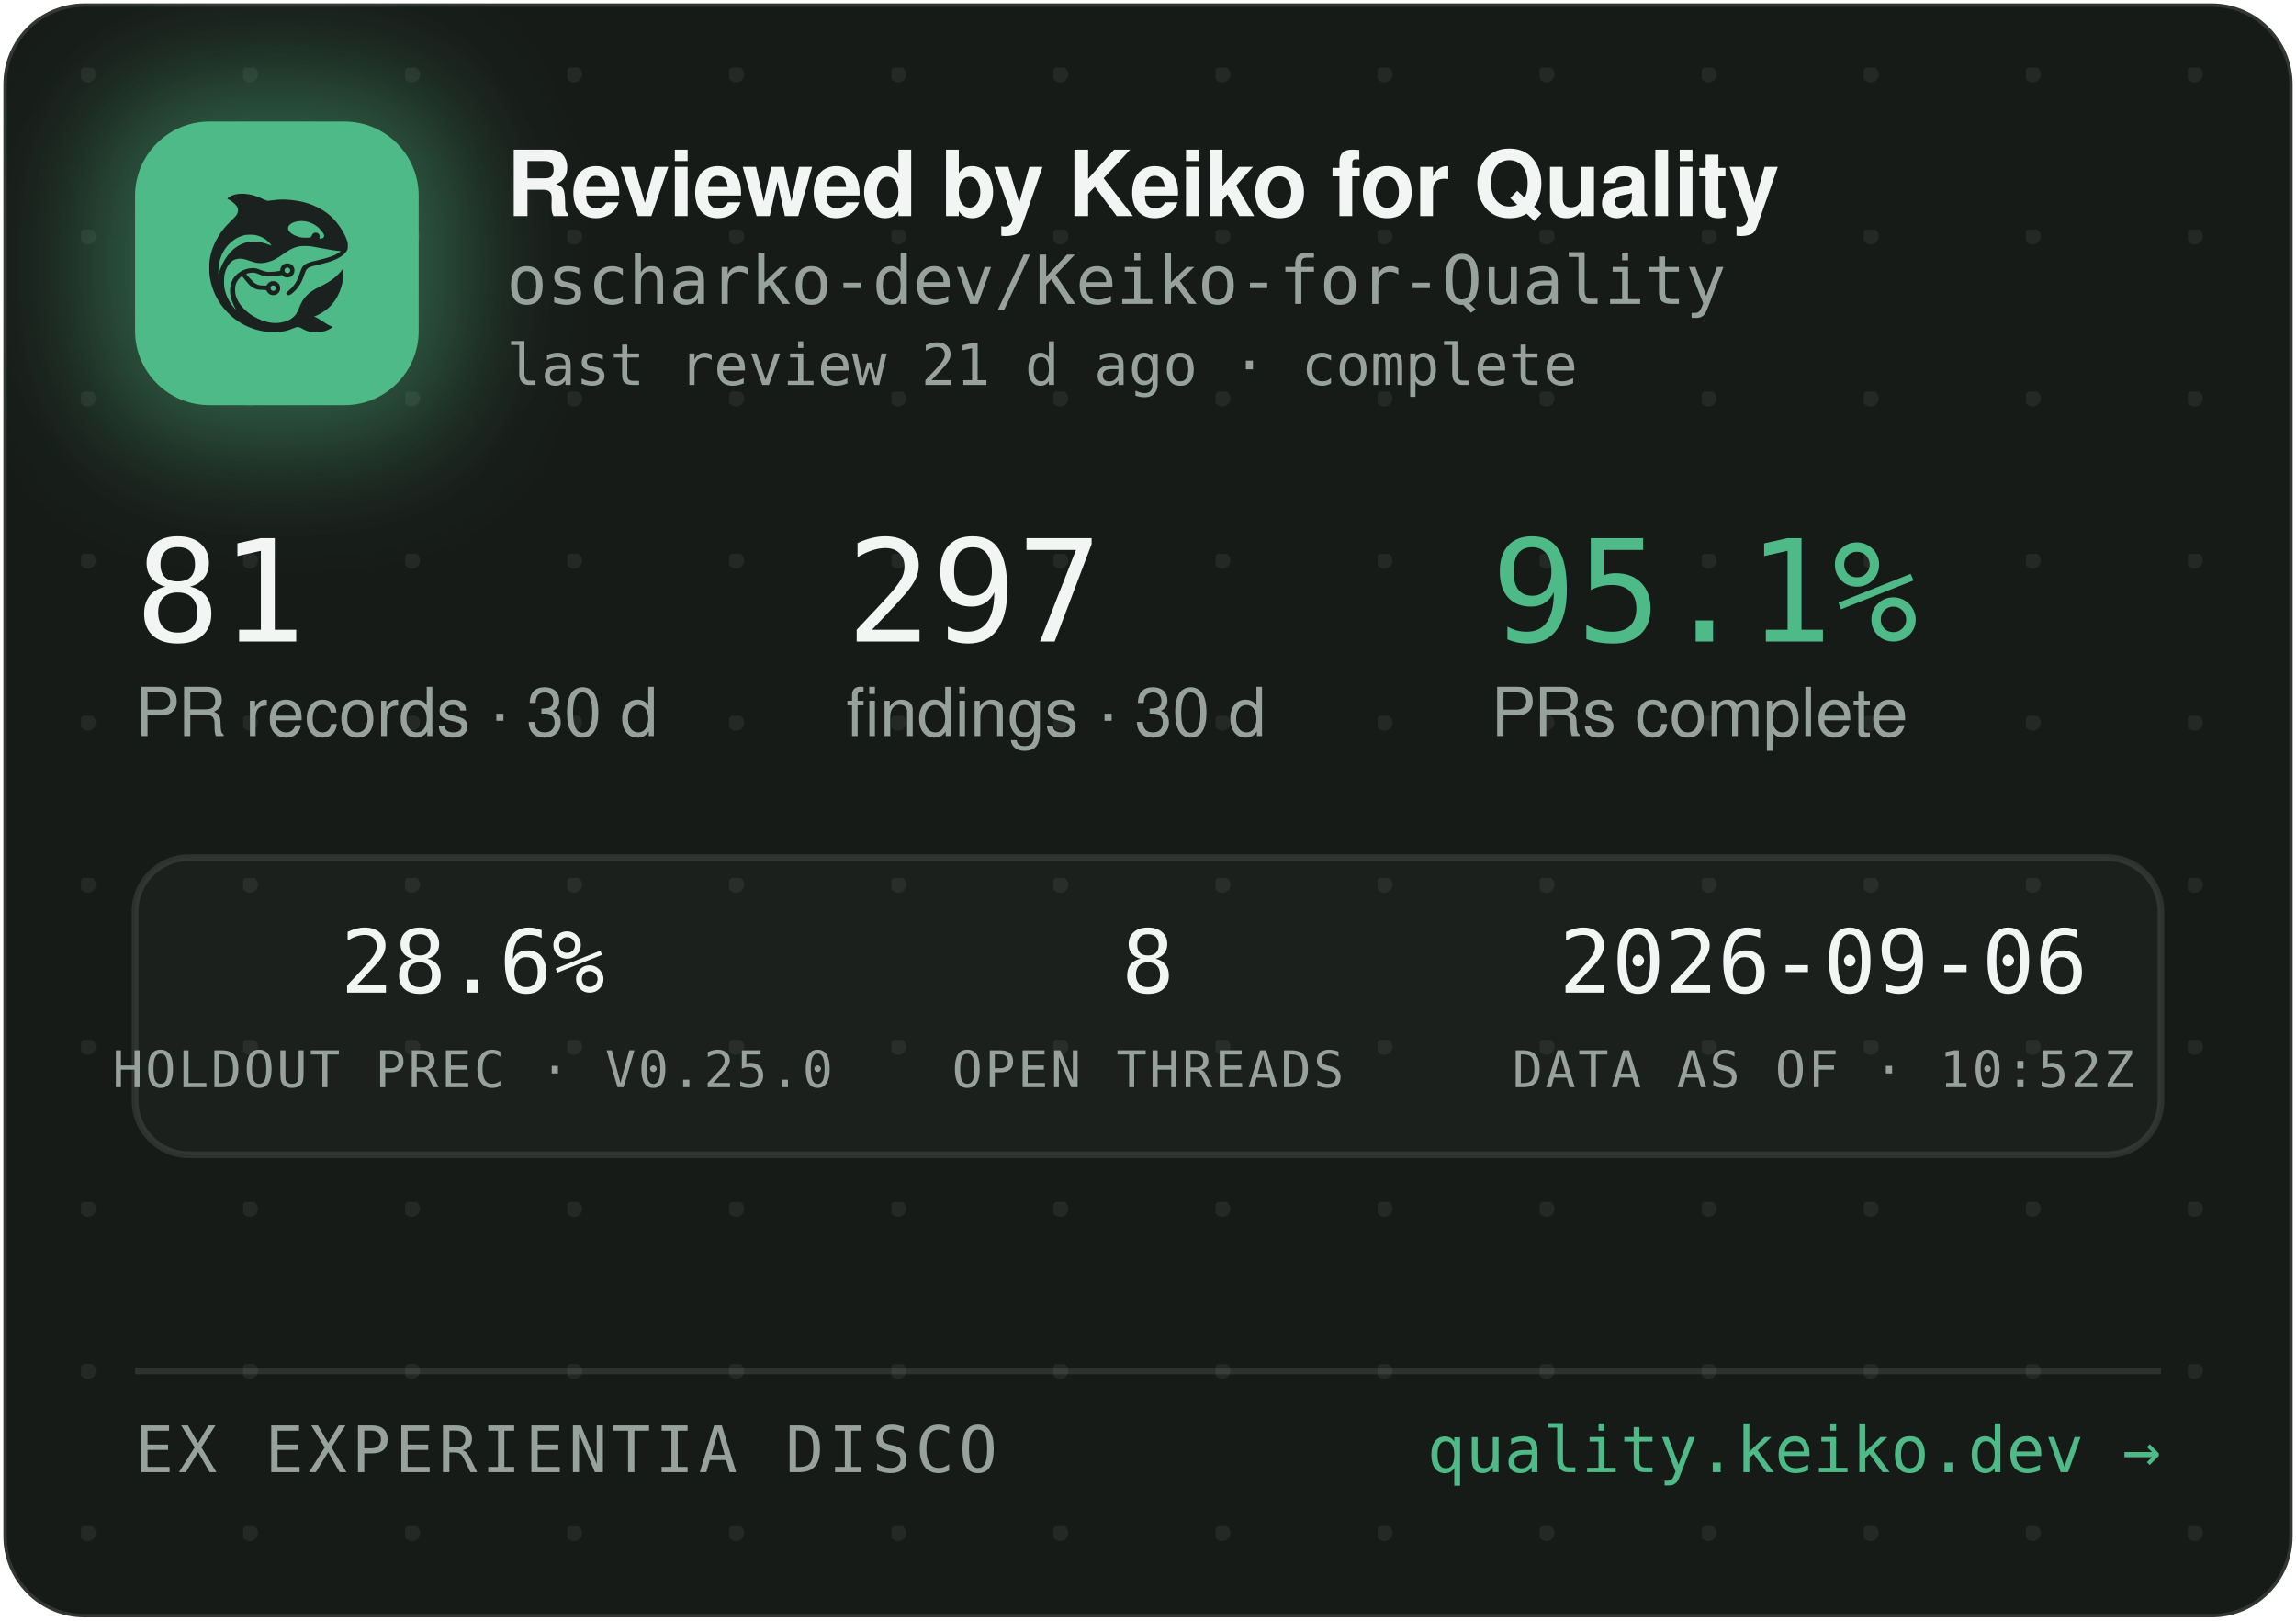
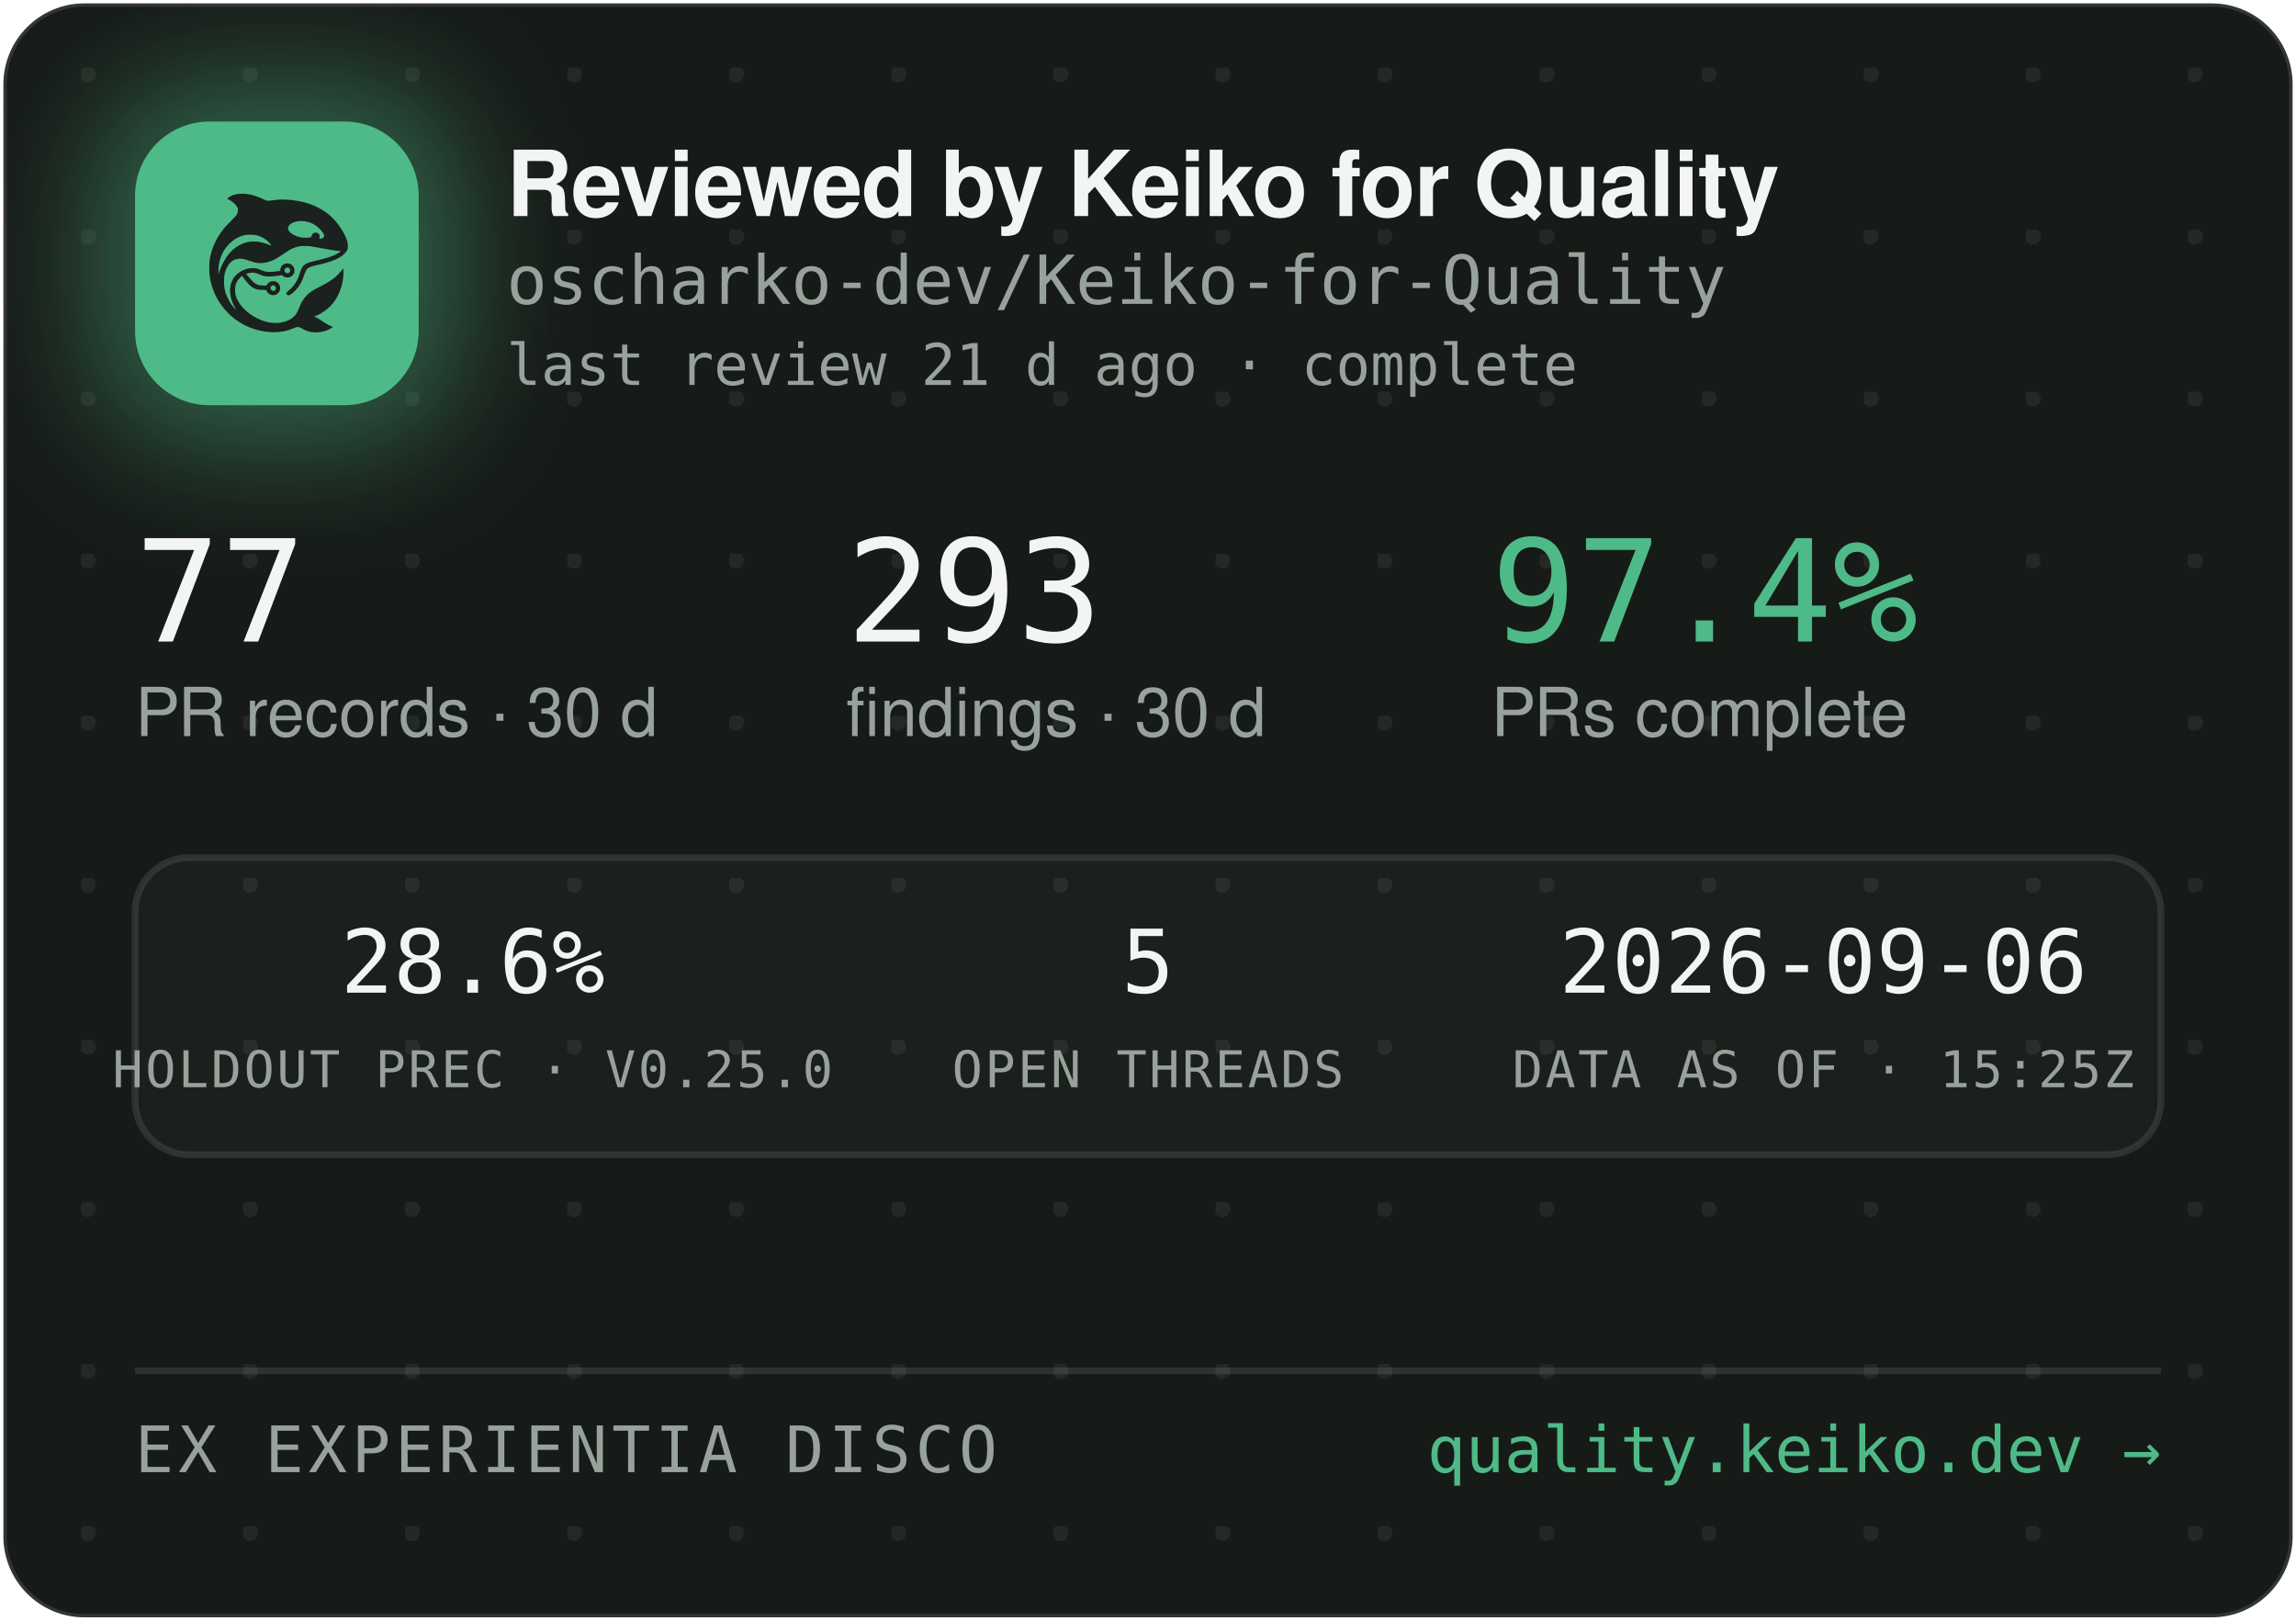
<svg xmlns="http://www.w3.org/2000/svg" width="340" height="240" viewBox="0 0 340 240" role="img" aria-label="Reviewed by Keiko for Quality — oscharko-dev/Keiko-for-Quality">
  <defs>
    <pattern id="dots" width="24" height="24" patternUnits="userSpaceOnUse" x="12" y="10">
      <circle cx="1" cy="1" r="1.2" fill="rgba(233,237,235,0.07)" />
    </pattern>
    <filter id="glow" x="-60%" y="-60%" width="220%" height="220%">
      <feGaussianBlur stdDeviation="9" />
    </filter>
    <clipPath id="card">
      <rect x="0.5" y="0.5" width="339" height="239" rx="12" />
    </clipPath>
  </defs>
  <rect x="0.5" y="0.5" width="339" height="239" rx="12" fill="#171B18" stroke="rgba(255,255,255,0.12)" />
  <rect x="0.5" y="0.5" width="339" height="239" rx="12" fill="url(#dots)" />
  <g clip-path="url(#card)">
    <rect x="14" y="12" width="54" height="54" rx="16" fill="rgba(78,186,135,0.45)" filter="url(#glow)" />
    <rect x="20" y="18" width="42" height="42" rx="11" fill="#4EBA87" />
    <g transform="translate(24,22) scale(0.03320312)">
      <g transform="translate(1024 0) scale(-1 1)">
        <g transform="translate(1024, 1024) scale(-0.1, -0.1)" fill="#1B211E" stroke="none">
          <path d="M3465 8223 c-144 -8 -314 -52 -408 -105 -69 -39 -146 -99 -146 -113 0 -5 30 -24 68 -42 146 -70 323 -229 377 -340 25 -49 29 -70 29 -138 -1 -72 -5 -88 -39 -160 -36 -75 -54 -95 -265 -305 -134 -132 -270 -279 -331 -355 -339 -425 -552 -896 -626 -1390 -25 -165 -25 -549 0 -720 92 -645 368 -1196 826 -1655 322 -324 710 -562 1145 -704 389 -126 793 -172 1155 -130 235 27 377 63 579 149 205 87 268 86 423 -7 102 -62 231 -115 335 -138 247 -56 562 -26 794 74 92 40 244 136 232 146 -4 3 -26 12 -48 19 -86 28 -246 116 -385 211 -162 112 -284 182 -357 207 l-48 17 40 15 c185 70 436 223 595 363 438 386 695 1014 678 1663 l-3 120 -50 -70 c-64 -90 -248 -280 -350 -362 -171 -136 -366 -255 -645 -391 -288 -140 -442 -243 -590 -391 -136 -137 -247 -316 -325 -526 -47 -127 -114 -262 -160 -326 -79 -107 -237 -224 -384 -283 -136 -55 -355 -96 -514 -96 -274 0 -548 71 -832 215 -242 123 -375 216 -553 389 -175 171 -287 332 -361 517 -44 114 -63 216 -63 359 0 152 17 233 74 350 35 70 59 102 136 179 l95 94 21 -29 c55 -75 219 -277 277 -338 171 -183 337 -256 582 -256 56 0 126 -3 155 -7 53 -6 54 -7 76 -57 30 -66 97 -128 172 -156 151 -57 318 11 395 160 33 62 34 193 3 261 -30 64 -88 125 -148 157 -44 23 -63 27 -141 27 -78 0 -97 -4 -140 -27 -58 -30 -131 -105 -141 -142 -6 -25 -8 -26 -93 -26 -47 0 -131 5 -186 10 -87 8 -111 15 -182 51 -45 22 -109 66 -143 96 -59 53 -326 361 -319 367 14 11 179 47 241 52 102 9 177 -7 318 -66 158 -66 243 -89 357 -99 157 -12 413 5 582 40 l93 19 44 -39 c59 -52 135 -75 228 -69 117 8 212 72 262 176 23 47 28 71 28 138 0 70 -4 89 -29 138 -55 110 -145 167 -270 174 -65 3 -91 0 -137 -18 -107 -40 -183 -140 -195 -257 l-6 -52 -51 -11 c-104 -23 -285 -41 -411 -42 -149 -1 -211 12 -402 88 -186 74 -256 88 -403 81 -193 -8 -377 -70 -546 -182 -342 -228 -485 -611 -399 -1064 30 -157 119 -388 209 -541 20 -35 35 -64 33 -66 -8 -8 -111 108 -190 214 -154 206 -278 489 -324 737 -28 154 -25 492 6 635 46 216 133 391 256 514 82 82 161 128 271 156 152 39 300 23 529 -57 217 -76 308 -101 410 -114 137 -17 284 -7 426 30 272 70 414 145 809 425 217 153 399 238 610 283 64 14 129 18 265 18 197 0 269 -9 615 -76 461 -89 843 -149 952 -149 41 0 41 0 23 -20 -28 -31 -169 -119 -254 -158 -167 -77 -388 -145 -716 -222 -399 -93 -508 -128 -608 -194 -102 -68 -160 -160 -217 -346 -35 -115 -102 -286 -149 -378 -85 -168 -227 -341 -377 -458 -105 -82 -115 -107 -69 -162 29 -34 65 -44 109 -29 86 29 261 181 371 322 126 162 201 309 295 581 61 176 90 232 145 283 62 57 163 93 470 165 439 104 640 169 863 278 206 100 368 240 434 375 32 67 33 71 33 198 -1 120 -3 138 -34 229 -98 294 -319 655 -573 936 -381 421 -968 723 -1618 834 -448 76 -767 83 -1169 25 -80 -12 -165 -19 -190 -17 -26 3 -90 26 -146 53 -343 162 -576 233 -842 255 -114 9 -141 10 -248 3z m2926 -1227 c164 -27 346 -102 485 -202 181 -129 354 -348 354 -448 0 -64 -75 -126 -154 -126 -60 0 -63 4 -52 70 8 50 7 65 -9 100 -29 64 -74 93 -151 98 -54 4 -70 1 -107 -21 -42 -25 -61 -52 -91 -129 -25 -64 -55 -73 -246 -73 -121 0 -187 5 -248 18 -318 70 -556 242 -556 402 0 218 388 374 775 311z m-2249 -611 c119 -21 208 -50 321 -106 114 -56 177 -100 266 -184 67 -63 157 -173 148 -181 -2 -3 -61 18 -130 45 -131 52 -298 100 -427 122 -113 20 -367 17 -470 -4 -502 -106 -885 -433 -1160 -992 -70 -142 -160 -379 -160 -424 0 -9 -5 -23 -11 -31 -13 -19 -5 316 10 410 80 482 295 846 661 1117 145 107 350 197 522 228 100 18 326 18 430 0z m1485 -1456 c95 -36 119 -159 42 -223 -78 -66 -209 -1 -209 104 0 60 33 100 99 121 36 10 36 10 68 -2z m-591 -822 c29 -26 37 -42 40 -77 6 -54 -9 -86 -55 -117 -41 -28 -70 -29 -119 -4 -44 22 -62 55 -62 112 0 51 13 75 53 99 50 31 101 26 143 -13z" />
        </g>
      </g>
    </g>
    <text x="75" y="32" font-family="-apple-system,'Segoe UI',Helvetica,Arial,sans-serif" font-size="13.5" font-weight="650" letter-spacing="-0.14" fill="#F2F5F3">Reviewed by Keiko for Quality</text>
    <text x="75" y="45" font-family="'JetBrains Mono',SFMono-Regular,Consolas,Menlo,monospace" font-size="10" fill="#98A29C">oscharko-dev/Keiko-for-Quality</text>
    <text x="75" y="57" font-family="'JetBrains Mono',SFMono-Regular,Consolas,Menlo,monospace" font-size="8.5" fill="#98A29C">last review 21 d ago · complete</text>
-     <text x="20" y="95" font-family="'JetBrains Mono',SFMono-Regular,Consolas,Menlo,monospace" font-size="21" fill="#F2F5F3">81</text>
+     <text x="20" y="95" font-family="'JetBrains Mono',SFMono-Regular,Consolas,Menlo,monospace" font-size="21" fill="#F2F5F3">77</text>
    <text x="20" y="109" font-family="-apple-system,'Segoe UI',Helvetica,Arial,sans-serif" font-size="10" fill="#98A29C">PR records · 30 d</text>
-     <text x="125.3" y="95" font-family="'JetBrains Mono',SFMono-Regular,Consolas,Menlo,monospace" font-size="21" fill="#F2F5F3">297</text>
+     <text x="125.3" y="95" font-family="'JetBrains Mono',SFMono-Regular,Consolas,Menlo,monospace" font-size="21" fill="#F2F5F3">293</text>
    <text x="125.3" y="109" font-family="-apple-system,'Segoe UI',Helvetica,Arial,sans-serif" font-size="10" fill="#98A29C">findings · 30 d</text>
-     <text x="220.8" y="95" font-family="'JetBrains Mono',SFMono-Regular,Consolas,Menlo,monospace" font-size="21" fill="#4EBA87">95.1%</text>
+     <text x="220.8" y="95" font-family="'JetBrains Mono',SFMono-Regular,Consolas,Menlo,monospace" font-size="21" fill="#4EBA87">97.4%</text>
    <text x="220.8" y="109" font-family="-apple-system,'Segoe UI',Helvetica,Arial,sans-serif" font-size="10" fill="#98A29C">PRs complete</text>
    <rect x="20" y="127" width="300" height="44" rx="8" fill="rgba(255,255,255,0.025)" stroke="rgba(255,255,255,0.1)" />
    <text x="70" y="147" text-anchor="middle" font-family="'JetBrains Mono',SFMono-Regular,Consolas,Menlo,monospace" font-size="13" fill="#F2F5F3">28.6%</text>
    <text x="70" y="161" text-anchor="middle" font-family="'JetBrains Mono',SFMono-Regular,Consolas,Menlo,monospace" font-size="7.5" letter-spacing="0.35" fill="#98A29C">HOLDOUT PREC · V0.25.0</text>
-     <text x="170" y="147" text-anchor="middle" font-family="'JetBrains Mono',SFMono-Regular,Consolas,Menlo,monospace" font-size="13" fill="#F2F5F3">8</text>
+     <text x="170" y="147" text-anchor="middle" font-family="'JetBrains Mono',SFMono-Regular,Consolas,Menlo,monospace" font-size="13" fill="#F2F5F3">5</text>
    <text x="170" y="161" text-anchor="middle" font-family="'JetBrains Mono',SFMono-Regular,Consolas,Menlo,monospace" font-size="7.5" letter-spacing="0.35" fill="#98A29C">OPEN THREADS</text>
    <text x="270" y="147" text-anchor="middle" font-family="'JetBrains Mono',SFMono-Regular,Consolas,Menlo,monospace" font-size="13" fill="#F2F5F3">2026-09-06</text>
-     <text x="270" y="161" text-anchor="middle" font-family="'JetBrains Mono',SFMono-Regular,Consolas,Menlo,monospace" font-size="7.5" letter-spacing="0.35" fill="#98A29C">DATA AS OF · 10:52Z</text>
+     <text x="270" y="161" text-anchor="middle" font-family="'JetBrains Mono',SFMono-Regular,Consolas,Menlo,monospace" font-size="7.5" letter-spacing="0.35" fill="#98A29C">DATA AS OF · 15:25Z</text>
    <line x1="20" y1="203" x2="320" y2="203" stroke="rgba(255,255,255,0.1)" />
    <text x="20" y="218" font-family="'JetBrains Mono',SFMono-Regular,Consolas,Menlo,monospace" font-size="9.5" letter-spacing="0.7" fill="#98A29C">EX EXPERIENTIA DISCO</text>
    <text x="320" y="218" text-anchor="end" font-family="'JetBrains Mono',SFMono-Regular,Consolas,Menlo,monospace" font-size="9.5" fill="#4EBA87">quality.keiko.dev →</text>
  </g>
</svg>
